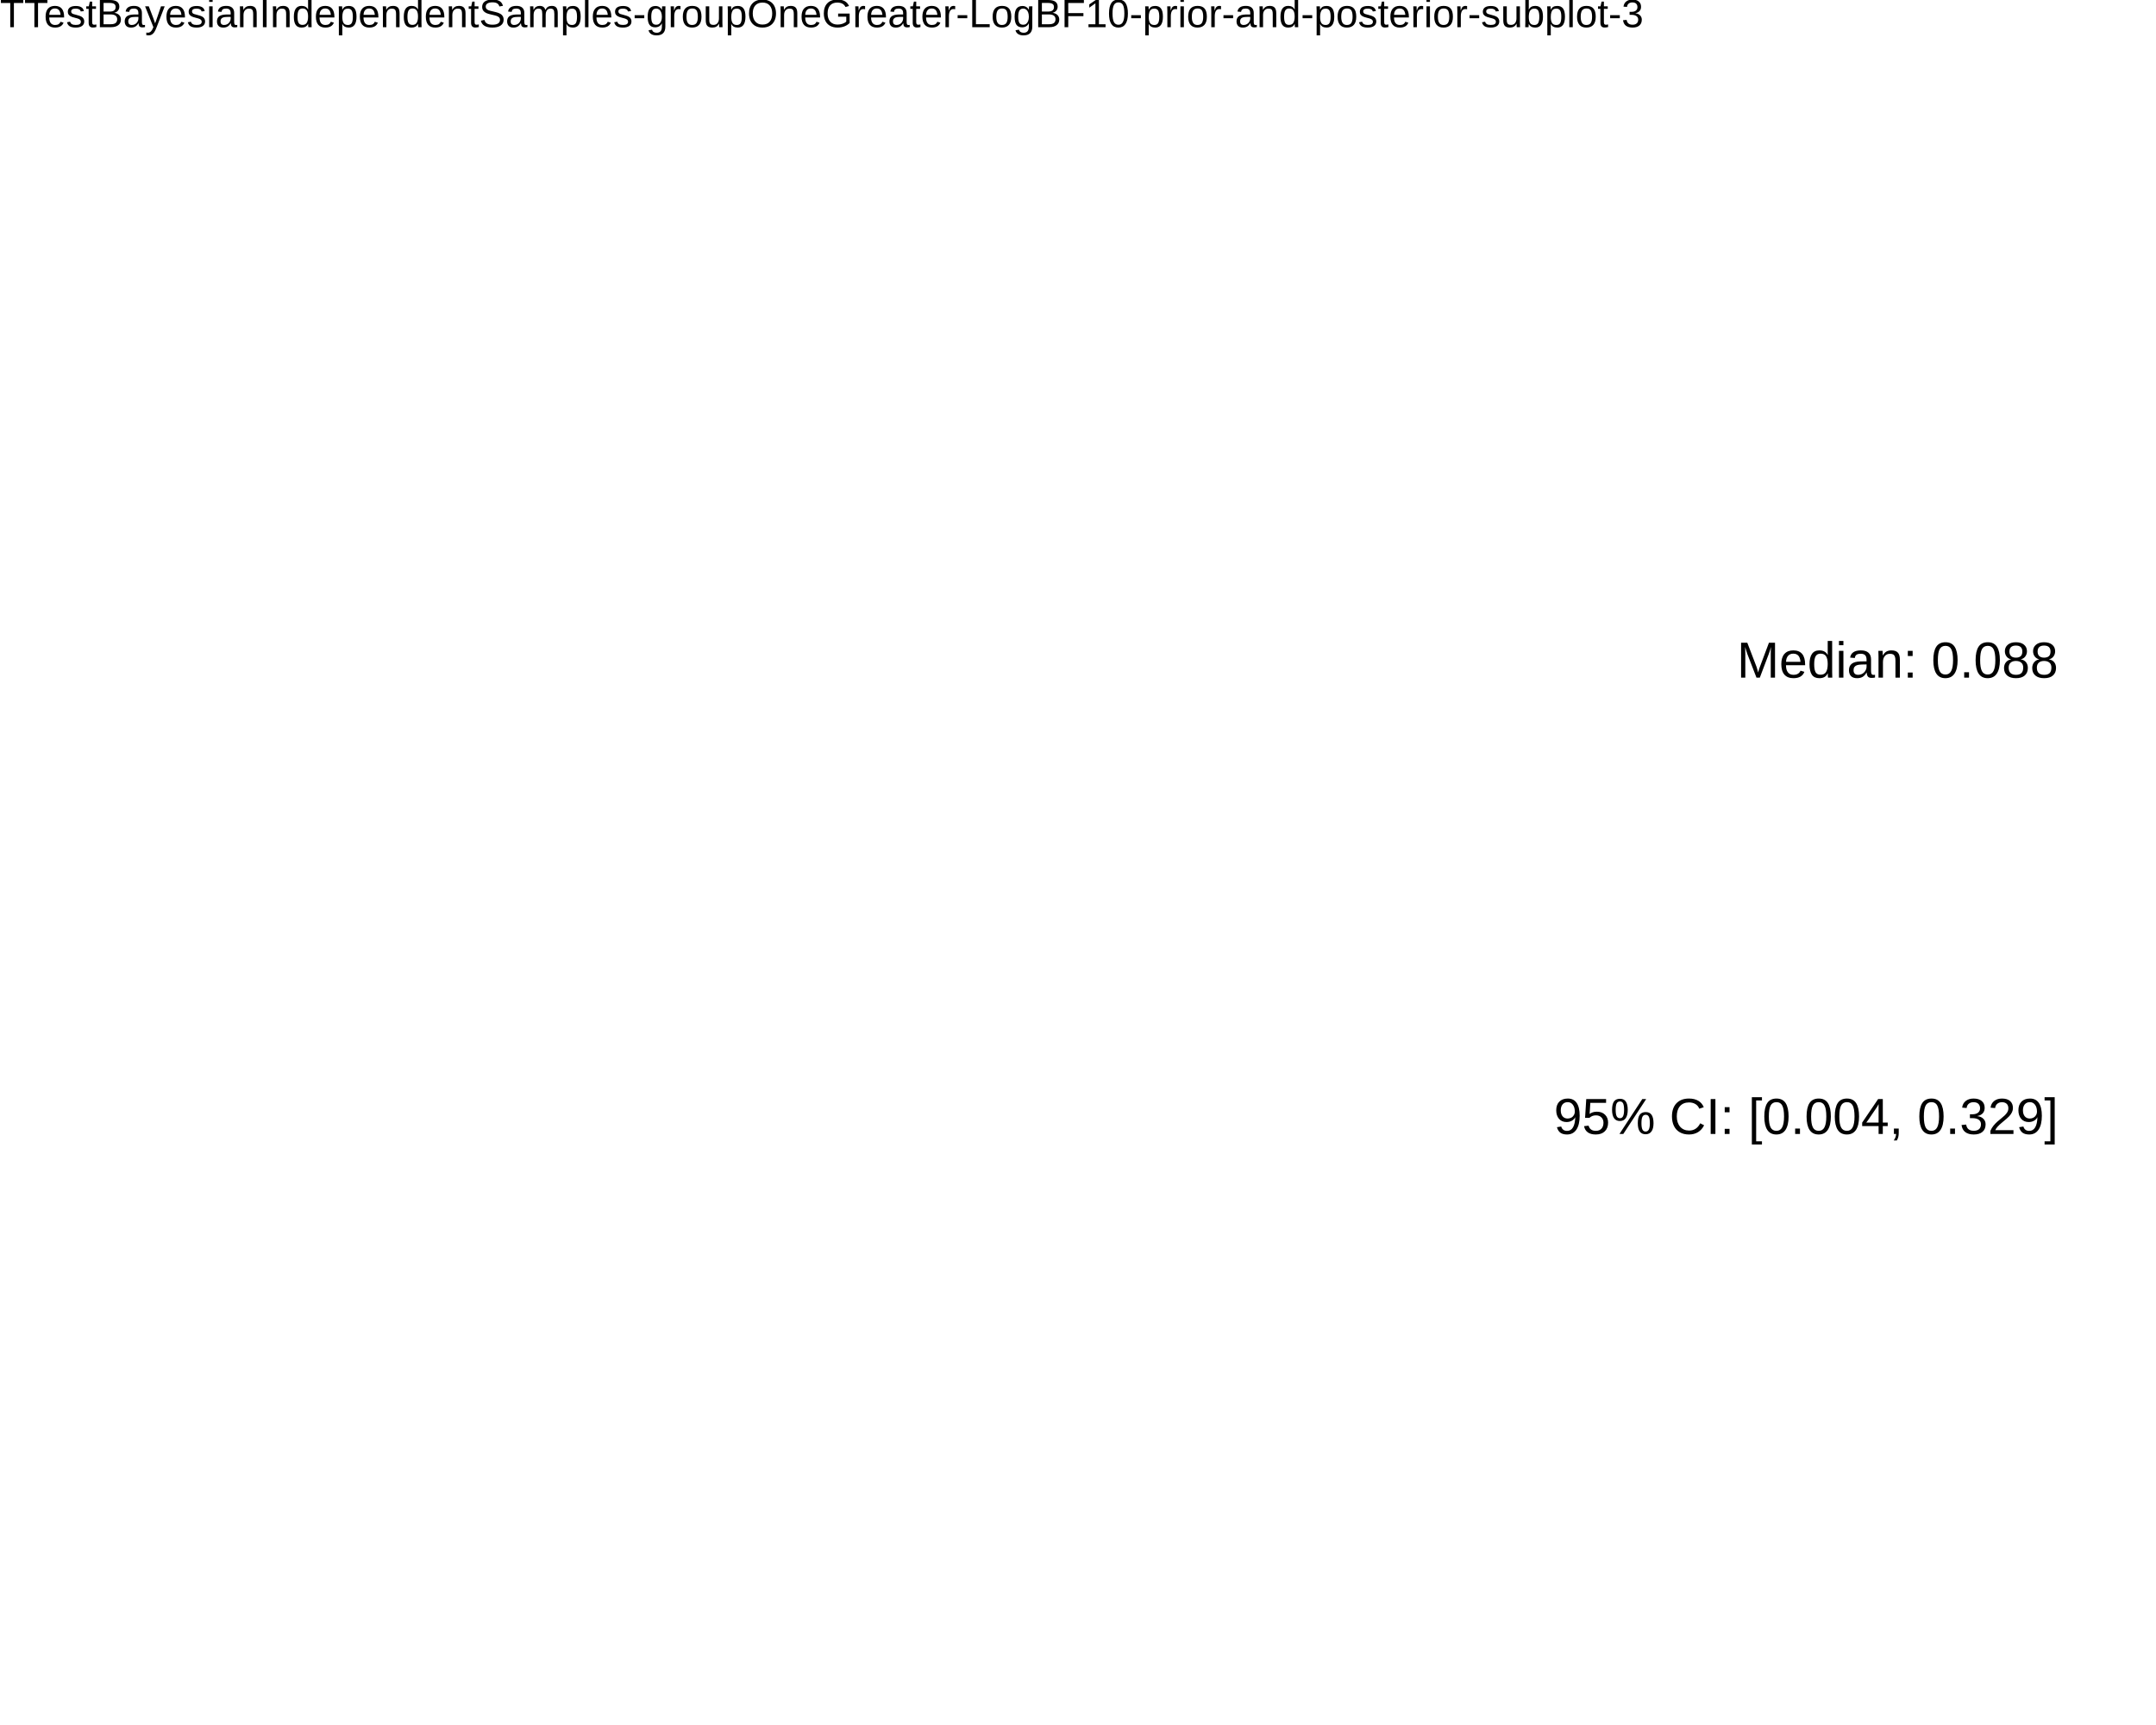
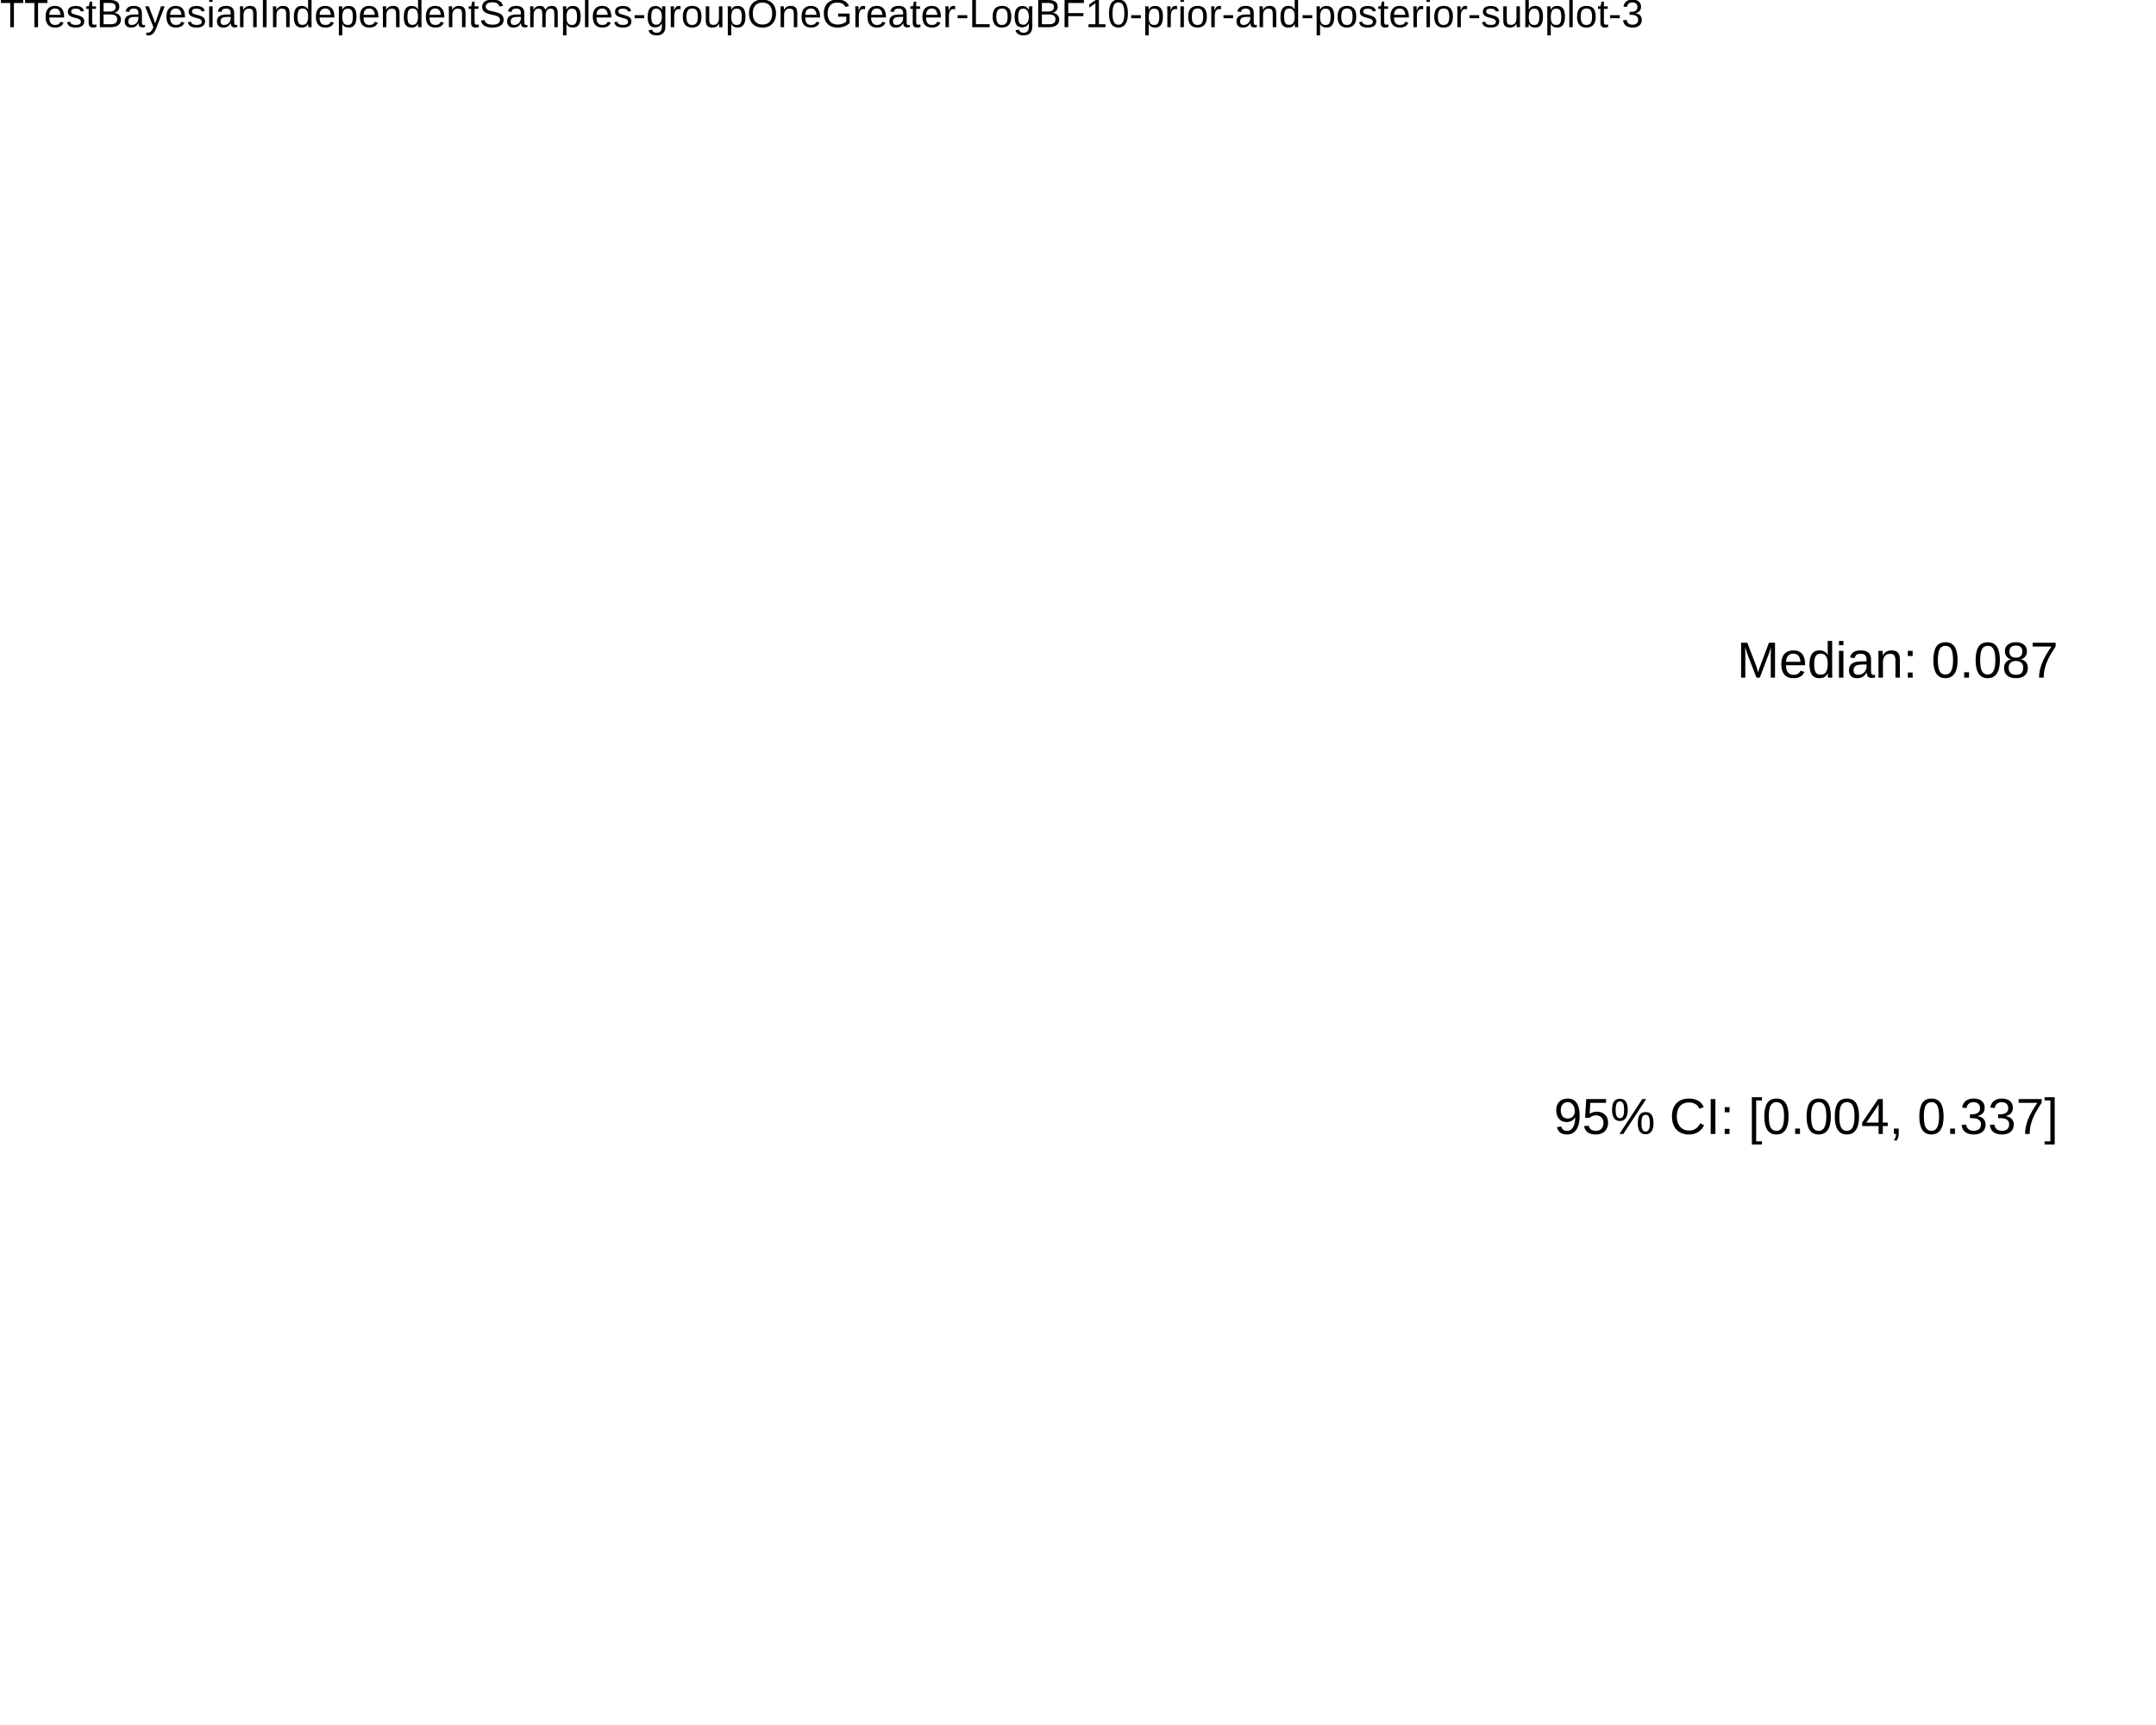
<svg xmlns="http://www.w3.org/2000/svg" viewBox="0 0 720.00 576.00">
  <defs>
    <style type="text/css">
    line, polyline, polygon, path, rect, circle {
      fill: none;
      stroke: #000000;
      stroke-linecap: round;
      stroke-linejoin: round;
      stroke-miterlimit: 10.00;
    }
  </style>
  </defs>
  <rect width="100%" height="100%" style="stroke: none; fill: #FFFFFF;" />
  <rect x="0.00" y="0.00" width="720.00" height="576.00" style="stroke-width: 10.67; stroke: none;" />
  <defs>
    <clipPath id="cpMC4wMHw3MjAuMDB8NTc2LjAwfDE3LjI5">
      <rect x="0.00" y="17.29" width="720.00" height="558.71" />
    </clipPath>
  </defs>
  <rect x="0.00" y="17.29" width="720.00" height="558.71" style="stroke-width: 10.67; stroke: none;" clip-path="url(#cpMC4wMHw3MjAuMDB8NTc2LjAwfDE3LjI5)" />
  <g clip-path="url(#cpMC4wMHw3MjAuMDB8NTc2LjAwfDE3LjI5)">
-     <text x="518.91" y="378.65" style="font-size: 16.93px; font-family: Liberation Sans;" textLength="168.36px" lengthAdjust="spacingAndGlyphs">95% CI: [0.004, 0.329]</text>
+     <text x="518.91" y="378.65" style="font-size: 16.93px; font-family: Liberation Sans;" textLength="168.36px" lengthAdjust="spacingAndGlyphs">95% CI: [0.004, 0.337]</text>
  </g>
  <g clip-path="url(#cpMC4wMHw3MjAuMDB8NTc2LjAwfDE3LjI5)">
-     <text x="580.05" y="226.28" style="font-size: 16.93px; font-family: Liberation Sans;" textLength="107.22px" lengthAdjust="spacingAndGlyphs">Median: 0.088</text>
+     <text x="580.05" y="226.28" style="font-size: 16.93px; font-family: Liberation Sans;" textLength="107.22px" lengthAdjust="spacingAndGlyphs">Median: 0.087</text>
  </g>
  <defs>
    <clipPath id="cpMC4wMHw3MjAuMDB8NTc2LjAwfDAuMDA=">
      <rect x="0.00" y="0.00" width="720.00" height="576.00" />
    </clipPath>
  </defs>
  <g clip-path="url(#cpMC4wMHw3MjAuMDB8NTc2LjAwfDAuMDA=)">
    <text x="0.00" y="9.08" style="font-size: 13.20px; font-family: Liberation Sans;" textLength="548.02px" lengthAdjust="spacingAndGlyphs">TTestBayesianIndependentSamples-groupOneGreater-LogBF10-prior-and-posterior-subplot-3</text>
  </g>
</svg>
